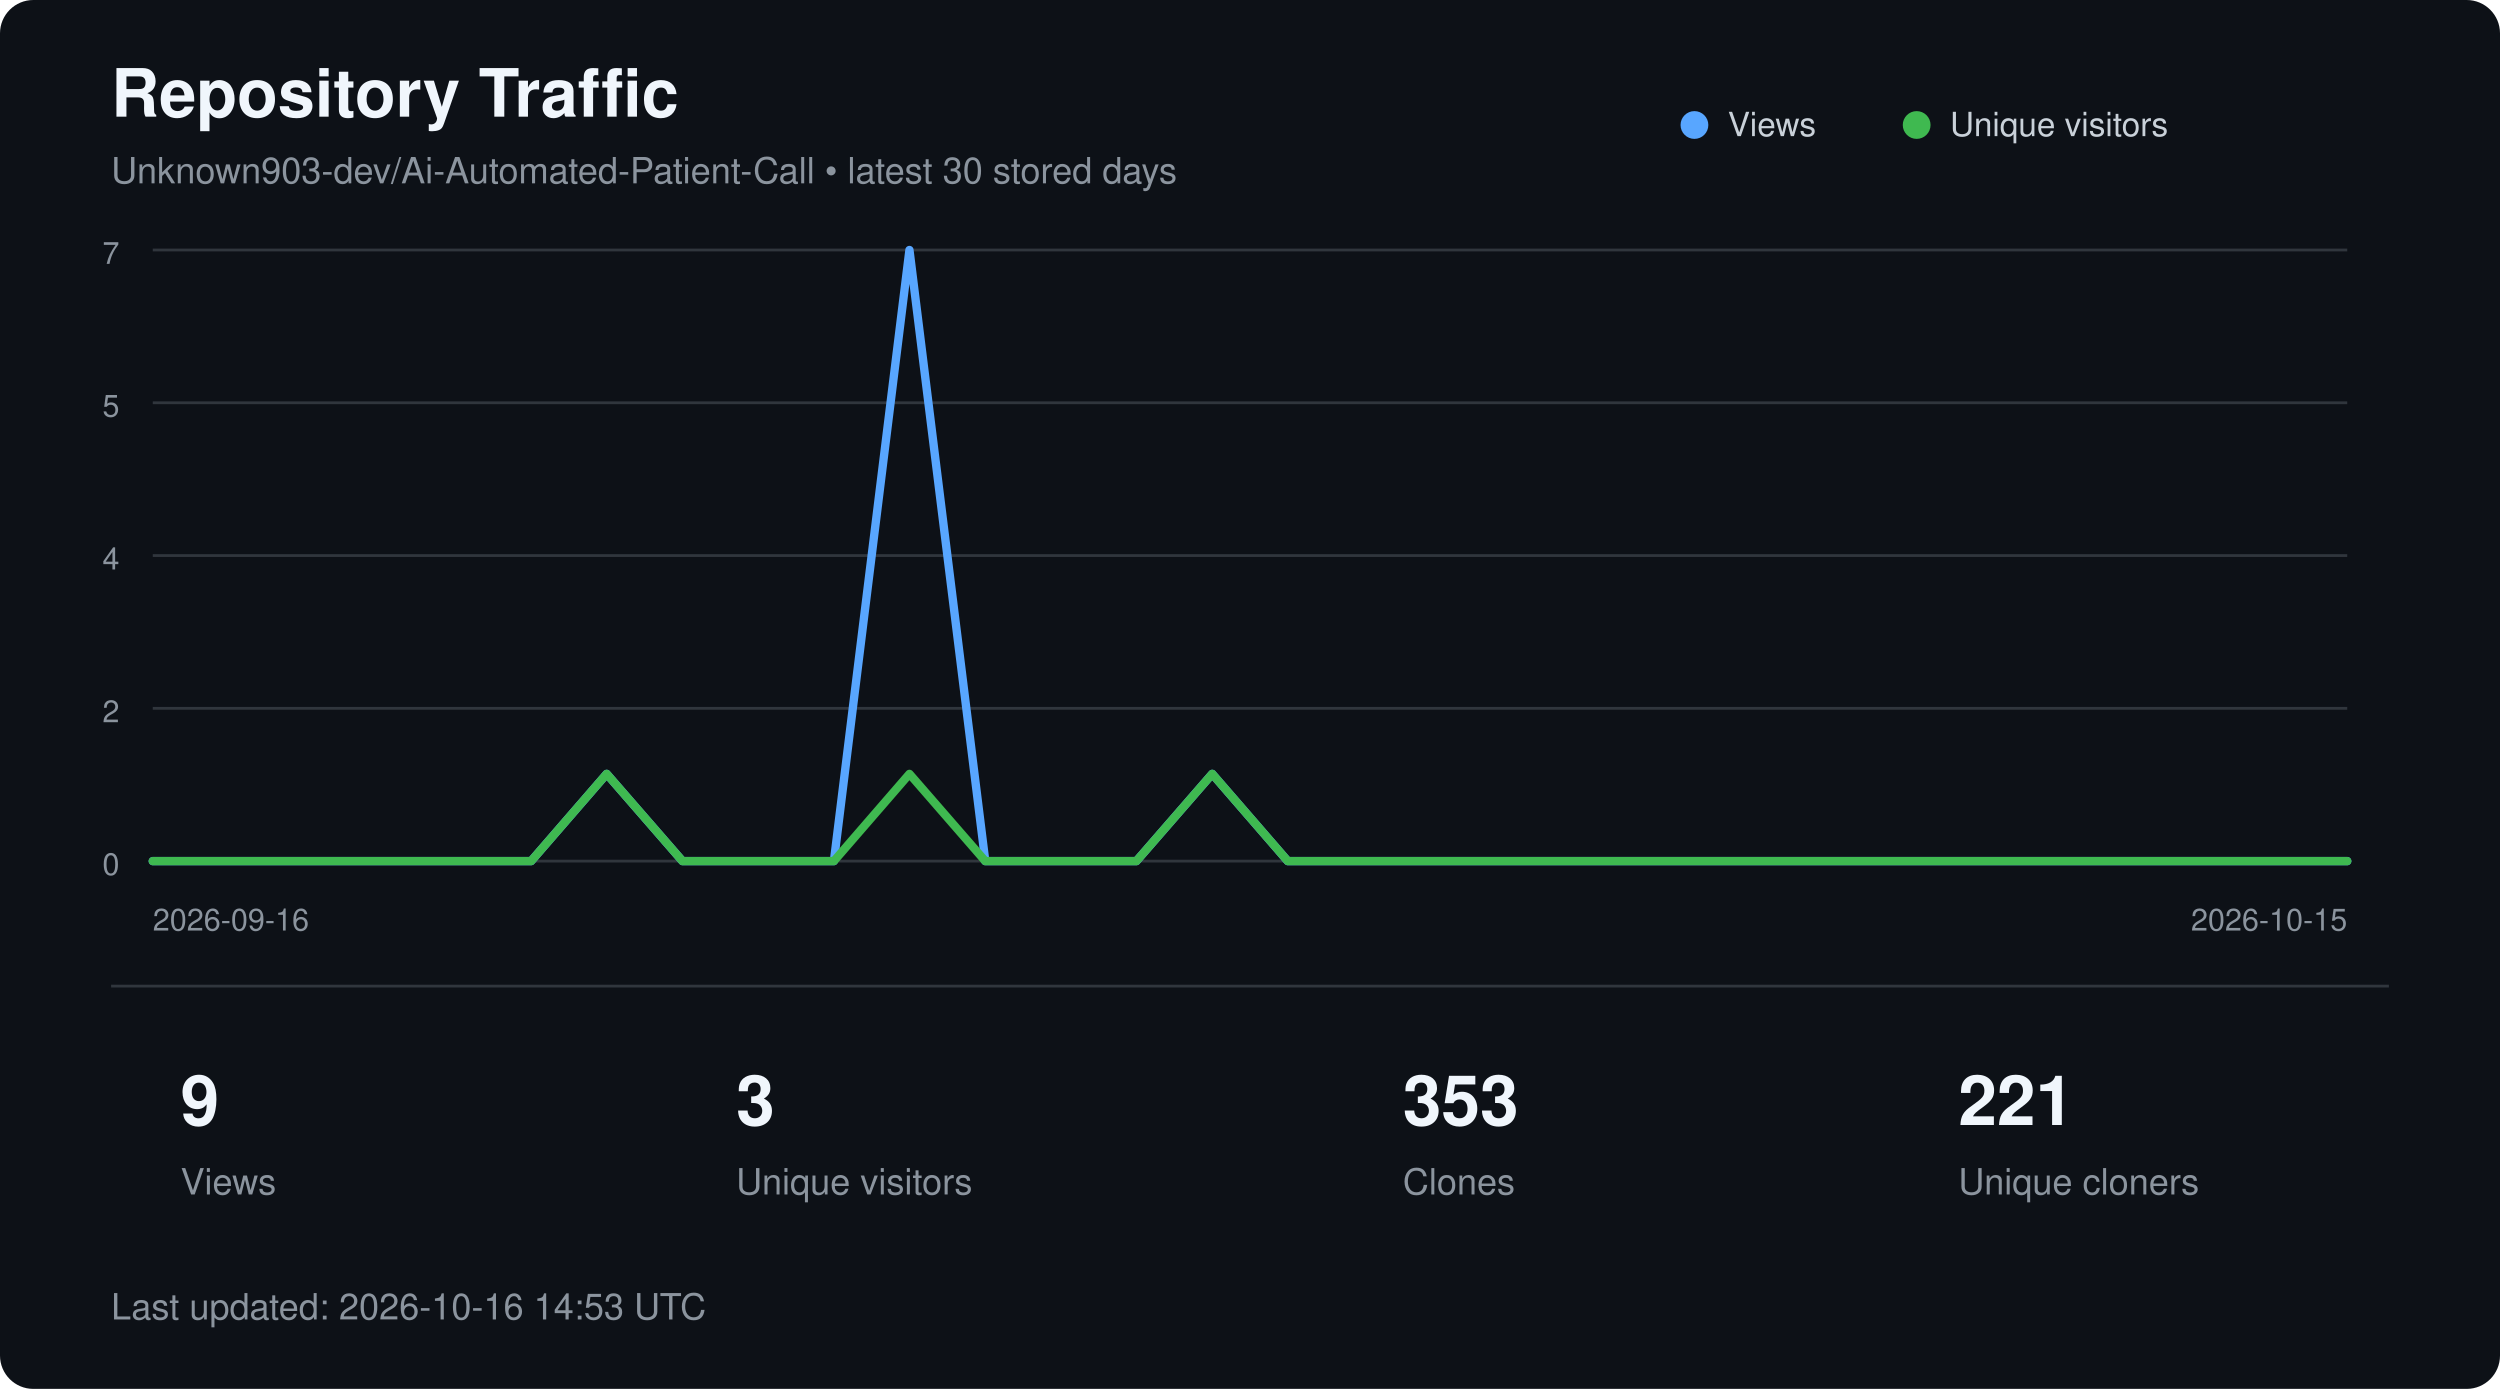
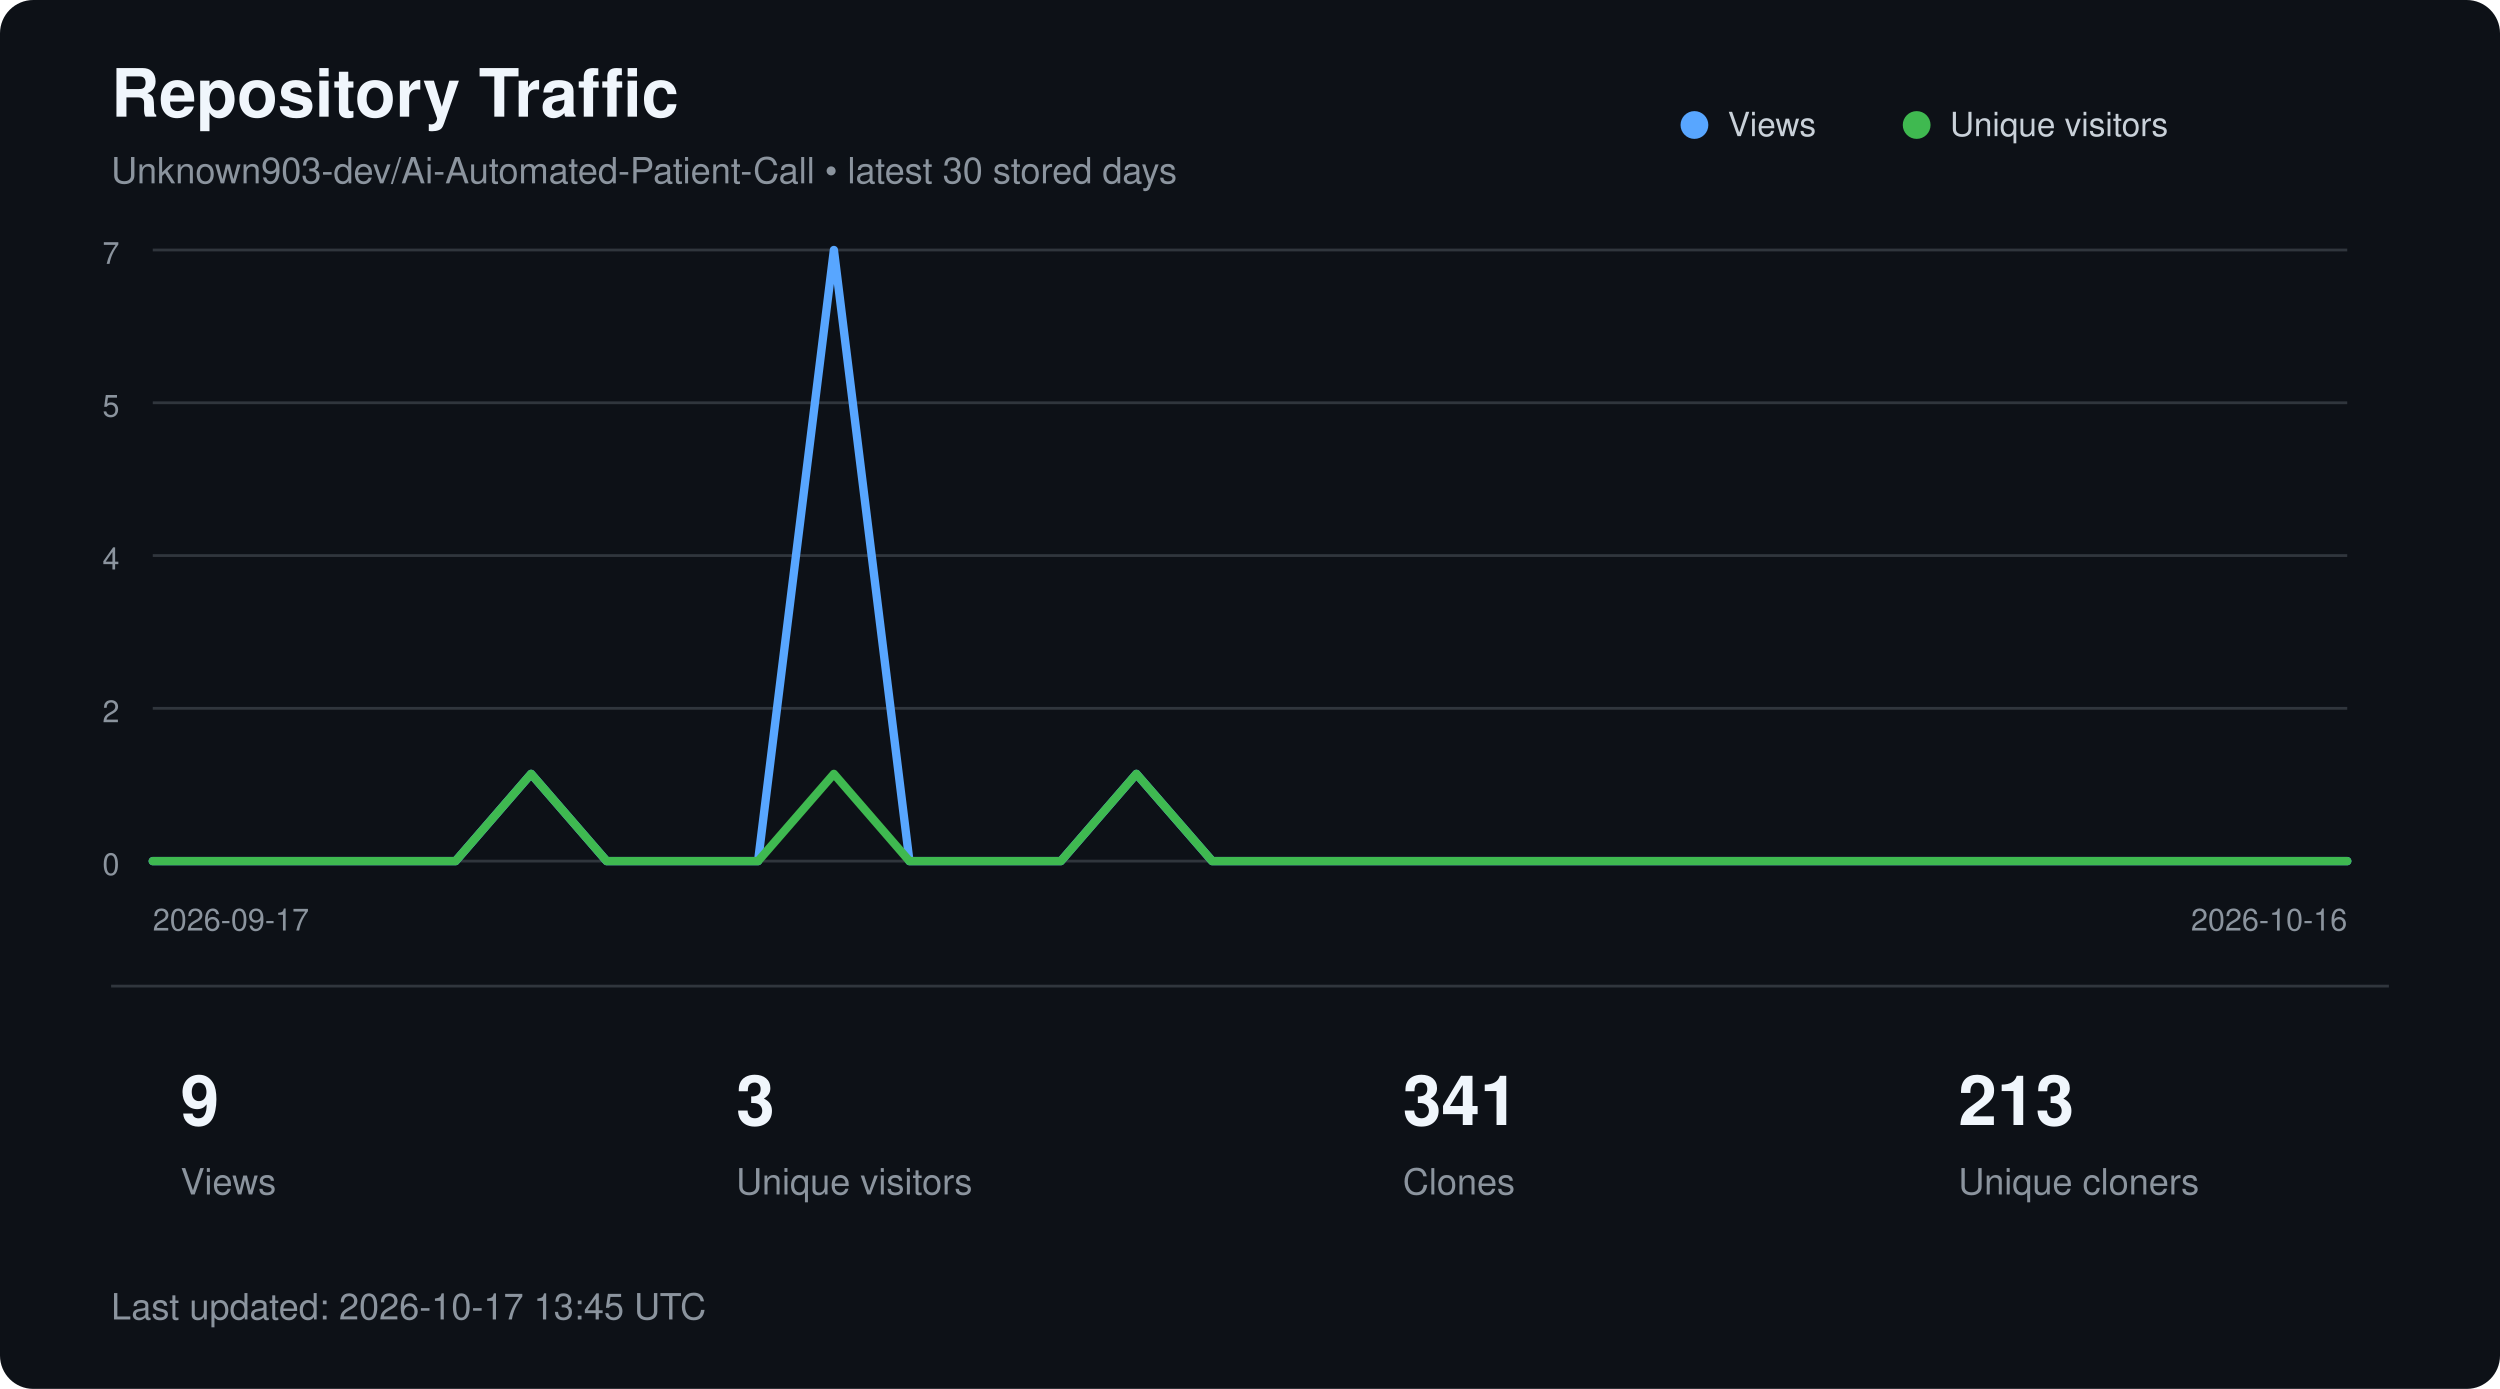
<svg xmlns="http://www.w3.org/2000/svg" width="900" height="500" viewBox="0 0 900 500" role="img" aria-labelledby="title description">
  <style>
        text {
            font-family:
                -apple-system,
                BlinkMacSystemFont,
                "Segoe UI",
                Helvetica,
                Arial,
                sans-serif;
        }

        .title {
            fill: #f0f6fc;
            font-size: 24px;
            font-weight: 600;
        }

        .subtitle {
            fill: #8b949e;
            font-size: 13px;
        }

        .axis {
            fill: #8b949e;
            font-size: 11px;
        }

        .metric {
            fill: #f0f6fc;
            font-size: 25px;
            font-weight: 600;
        }

        .metric-label {
            fill: #8b949e;
            font-size: 13px;
        }

        .legend {
            fill: #c9d1d9;
            font-size: 12px;
        }
    </style>
  <rect width="900" height="500" rx="12" fill="#0d1117" />
  <text x="40" y="42" class="title">
        Repository Traffic
    </text>
  <text x="40" y="66" class="subtitle">
        Unknown903-dev/Ai-Automated-Patient-Call • latest 30 stored days
    </text>
  <line x1="55" y1="90.0" x2="845" y2="90.0" stroke="#30363d" stroke-width="1" />
  <text x="43" y="95.0" text-anchor="end" class="axis">7</text>
  <line x1="55" y1="145.0" x2="845" y2="145.0" stroke="#30363d" stroke-width="1" />
  <text x="43" y="150.0" text-anchor="end" class="axis">5</text>
  <line x1="55" y1="200.0" x2="845" y2="200.0" stroke="#30363d" stroke-width="1" />
  <text x="43" y="205.0" text-anchor="end" class="axis">4</text>
  <line x1="55" y1="255.0" x2="845" y2="255.0" stroke="#30363d" stroke-width="1" />
  <text x="43" y="260.0" text-anchor="end" class="axis">2</text>
  <line x1="55" y1="310.0" x2="845" y2="310.0" stroke="#30363d" stroke-width="1" />
  <text x="43" y="315.0" text-anchor="end" class="axis">0</text>
-   <polyline points="55.0,310.0 82.2,310.0 109.5,310.0 136.7,310.0 164.0,310.0 191.2,310.0 218.4,278.6 245.7,310.0 272.9,310.0 300.2,310.0 327.4,90.0 354.7,310.0 381.9,310.0 409.1,310.0 436.4,278.6 463.6,310.0 490.9,310.0 518.1,310.0 545.3,310.0 572.6,310.0 599.8,310.0 627.1,310.0 654.3,310.0 681.6,310.0 708.8,310.0 736.0,310.0 763.3,310.0 790.5,310.0 817.8,310.0 845.0,310.0" fill="none" stroke="#58a6ff" stroke-width="3" stroke-linecap="round" stroke-linejoin="round" />
-   <polyline points="55.0,310.0 82.2,310.0 109.5,310.0 136.7,310.0 164.0,310.0 191.2,310.0 218.4,278.6 245.7,310.0 272.9,310.0 300.2,310.0 327.4,278.6 354.7,310.0 381.9,310.0 409.1,310.0 436.4,278.6 463.6,310.0 490.9,310.0 518.1,310.0 545.3,310.0 572.6,310.0 599.8,310.0 627.1,310.0 654.3,310.0 681.6,310.0 708.8,310.0 736.0,310.0 763.3,310.0 790.5,310.0 817.8,310.0 845.0,310.0" fill="none" stroke="#3fb950" stroke-width="3" stroke-linecap="round" stroke-linejoin="round" />
+   <polyline points="55.0,310.0 82.2,310.0 109.5,310.0 136.7,310.0 164.0,310.0 191.2,278.6 218.4,310.0 245.7,310.0 272.9,310.0 300.2,90.0 327.4,310.0 354.7,310.0 381.9,310.0 409.1,278.6 436.4,310.0 463.6,310.0 490.9,310.0 518.1,310.0 545.3,310.0 572.6,310.0 599.8,310.0 627.1,310.0 654.3,310.0 681.6,310.0 708.8,310.0 736.0,310.0 763.3,310.0 790.5,310.0 817.8,310.0 845.0,310.0" fill="none" stroke="#58a6ff" stroke-width="3" stroke-linecap="round" stroke-linejoin="round" />
+   <polyline points="55.0,310.0 82.2,310.0 109.5,310.0 136.7,310.0 164.0,310.0 191.2,278.6 218.4,310.0 245.7,310.0 272.9,310.0 300.2,278.6 327.4,310.0 354.7,310.0 381.9,310.0 409.1,278.6 436.4,310.0 463.6,310.0 490.9,310.0 518.1,310.0 545.3,310.0 572.6,310.0 599.8,310.0 627.1,310.0 654.3,310.0 681.6,310.0 708.8,310.0 736.0,310.0 763.3,310.0 790.5,310.0 817.8,310.0 845.0,310.0" fill="none" stroke="#3fb950" stroke-width="3" stroke-linecap="round" stroke-linejoin="round" />
  <circle cx="610" cy="45" r="5" fill="#58a6ff" />
  <text x="622" y="49" class="legend">Views</text>
  <circle cx="690" cy="45" r="5" fill="#3fb950" />
  <text x="702" y="49" class="legend">Unique visitors</text>
  <text x="55" y="335" class="axis">
-         2026-09-16
+         2026-09-17
    </text>
  <text x="845" y="335" text-anchor="end" class="axis">
-         2026-10-15
+         2026-10-16
    </text>
  <line x1="40" y1="355" x2="860" y2="355" stroke="#30363d" />
  <text x="65" y="405" class="metric">9</text>
  <text x="65" y="430" class="metric-label">Views</text>
  <text x="265" y="405" class="metric">3</text>
  <text x="265" y="430" class="metric-label">Unique visitors</text>
-   <text x="505" y="405" class="metric">353</text>
+   <text x="505" y="405" class="metric">341</text>
  <text x="505" y="430" class="metric-label">Clones</text>
-   <text x="705" y="405" class="metric">221</text>
+   <text x="705" y="405" class="metric">213</text>
  <text x="705" y="430" class="metric-label">Unique cloners</text>
  <text x="40" y="475" class="subtitle">
-         Last updated: 2026-10-16 14:53 UTC
+         Last updated: 2026-10-17 13:45 UTC
    </text>
</svg>
